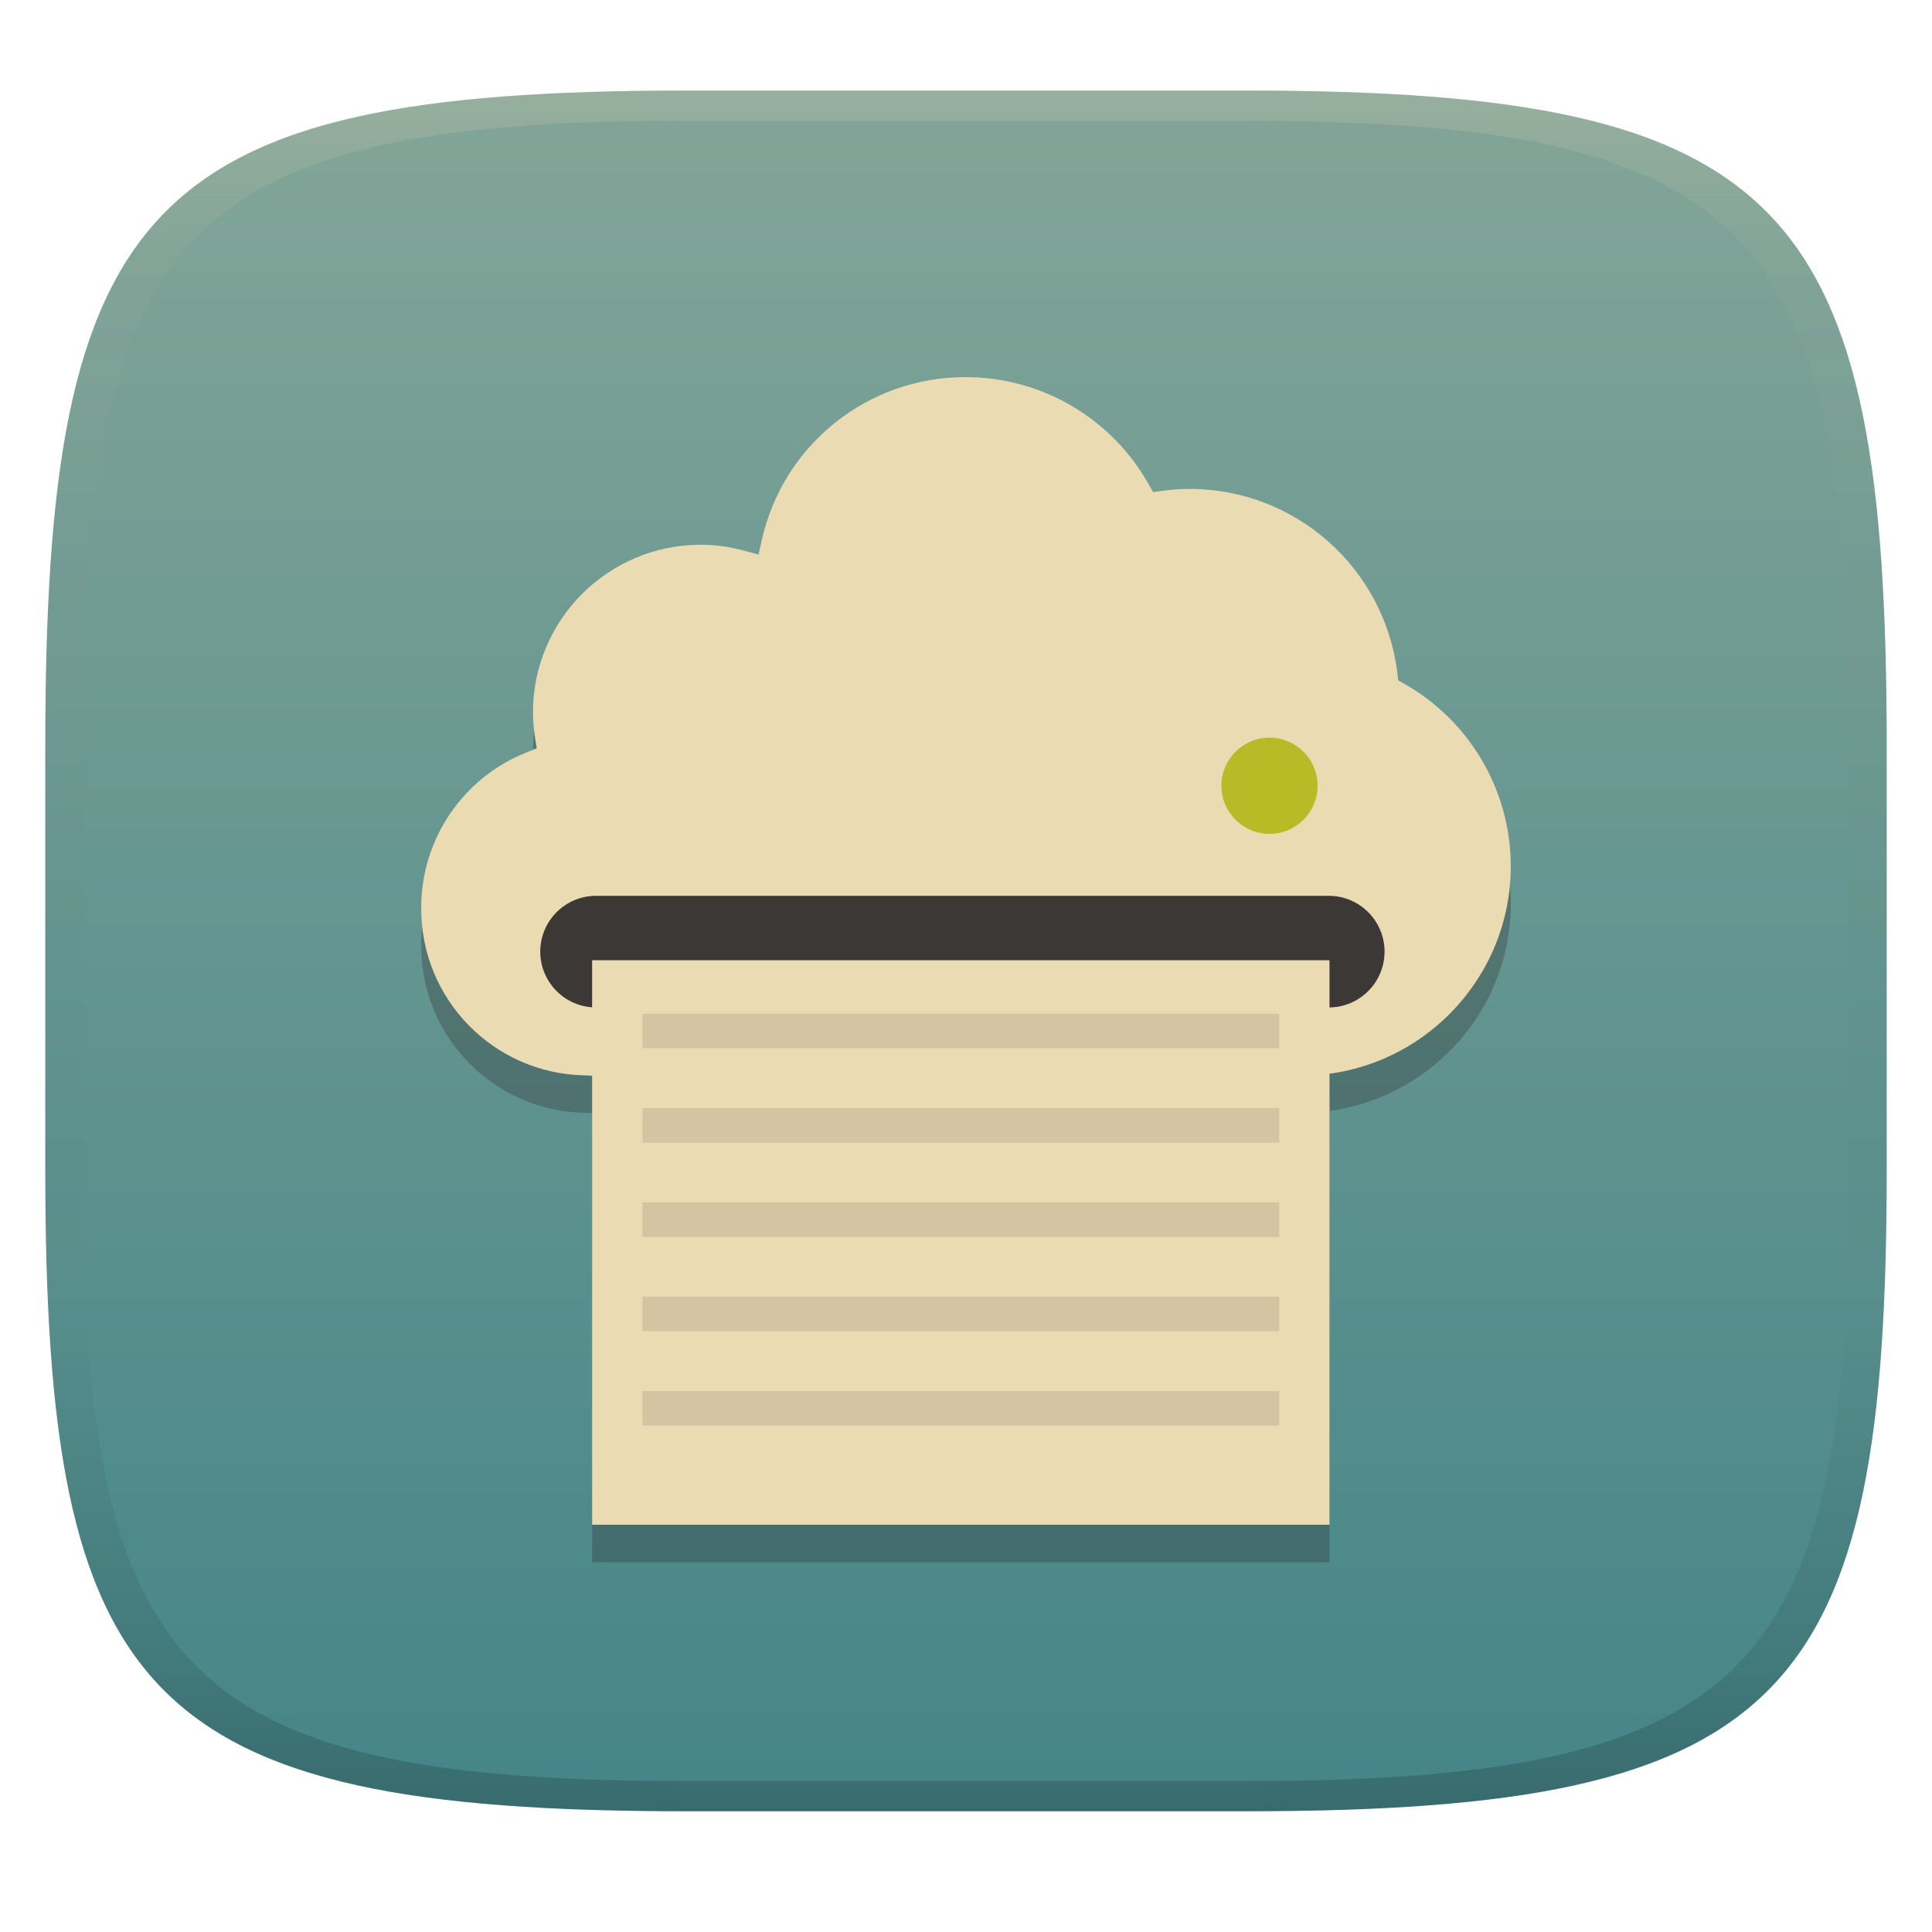
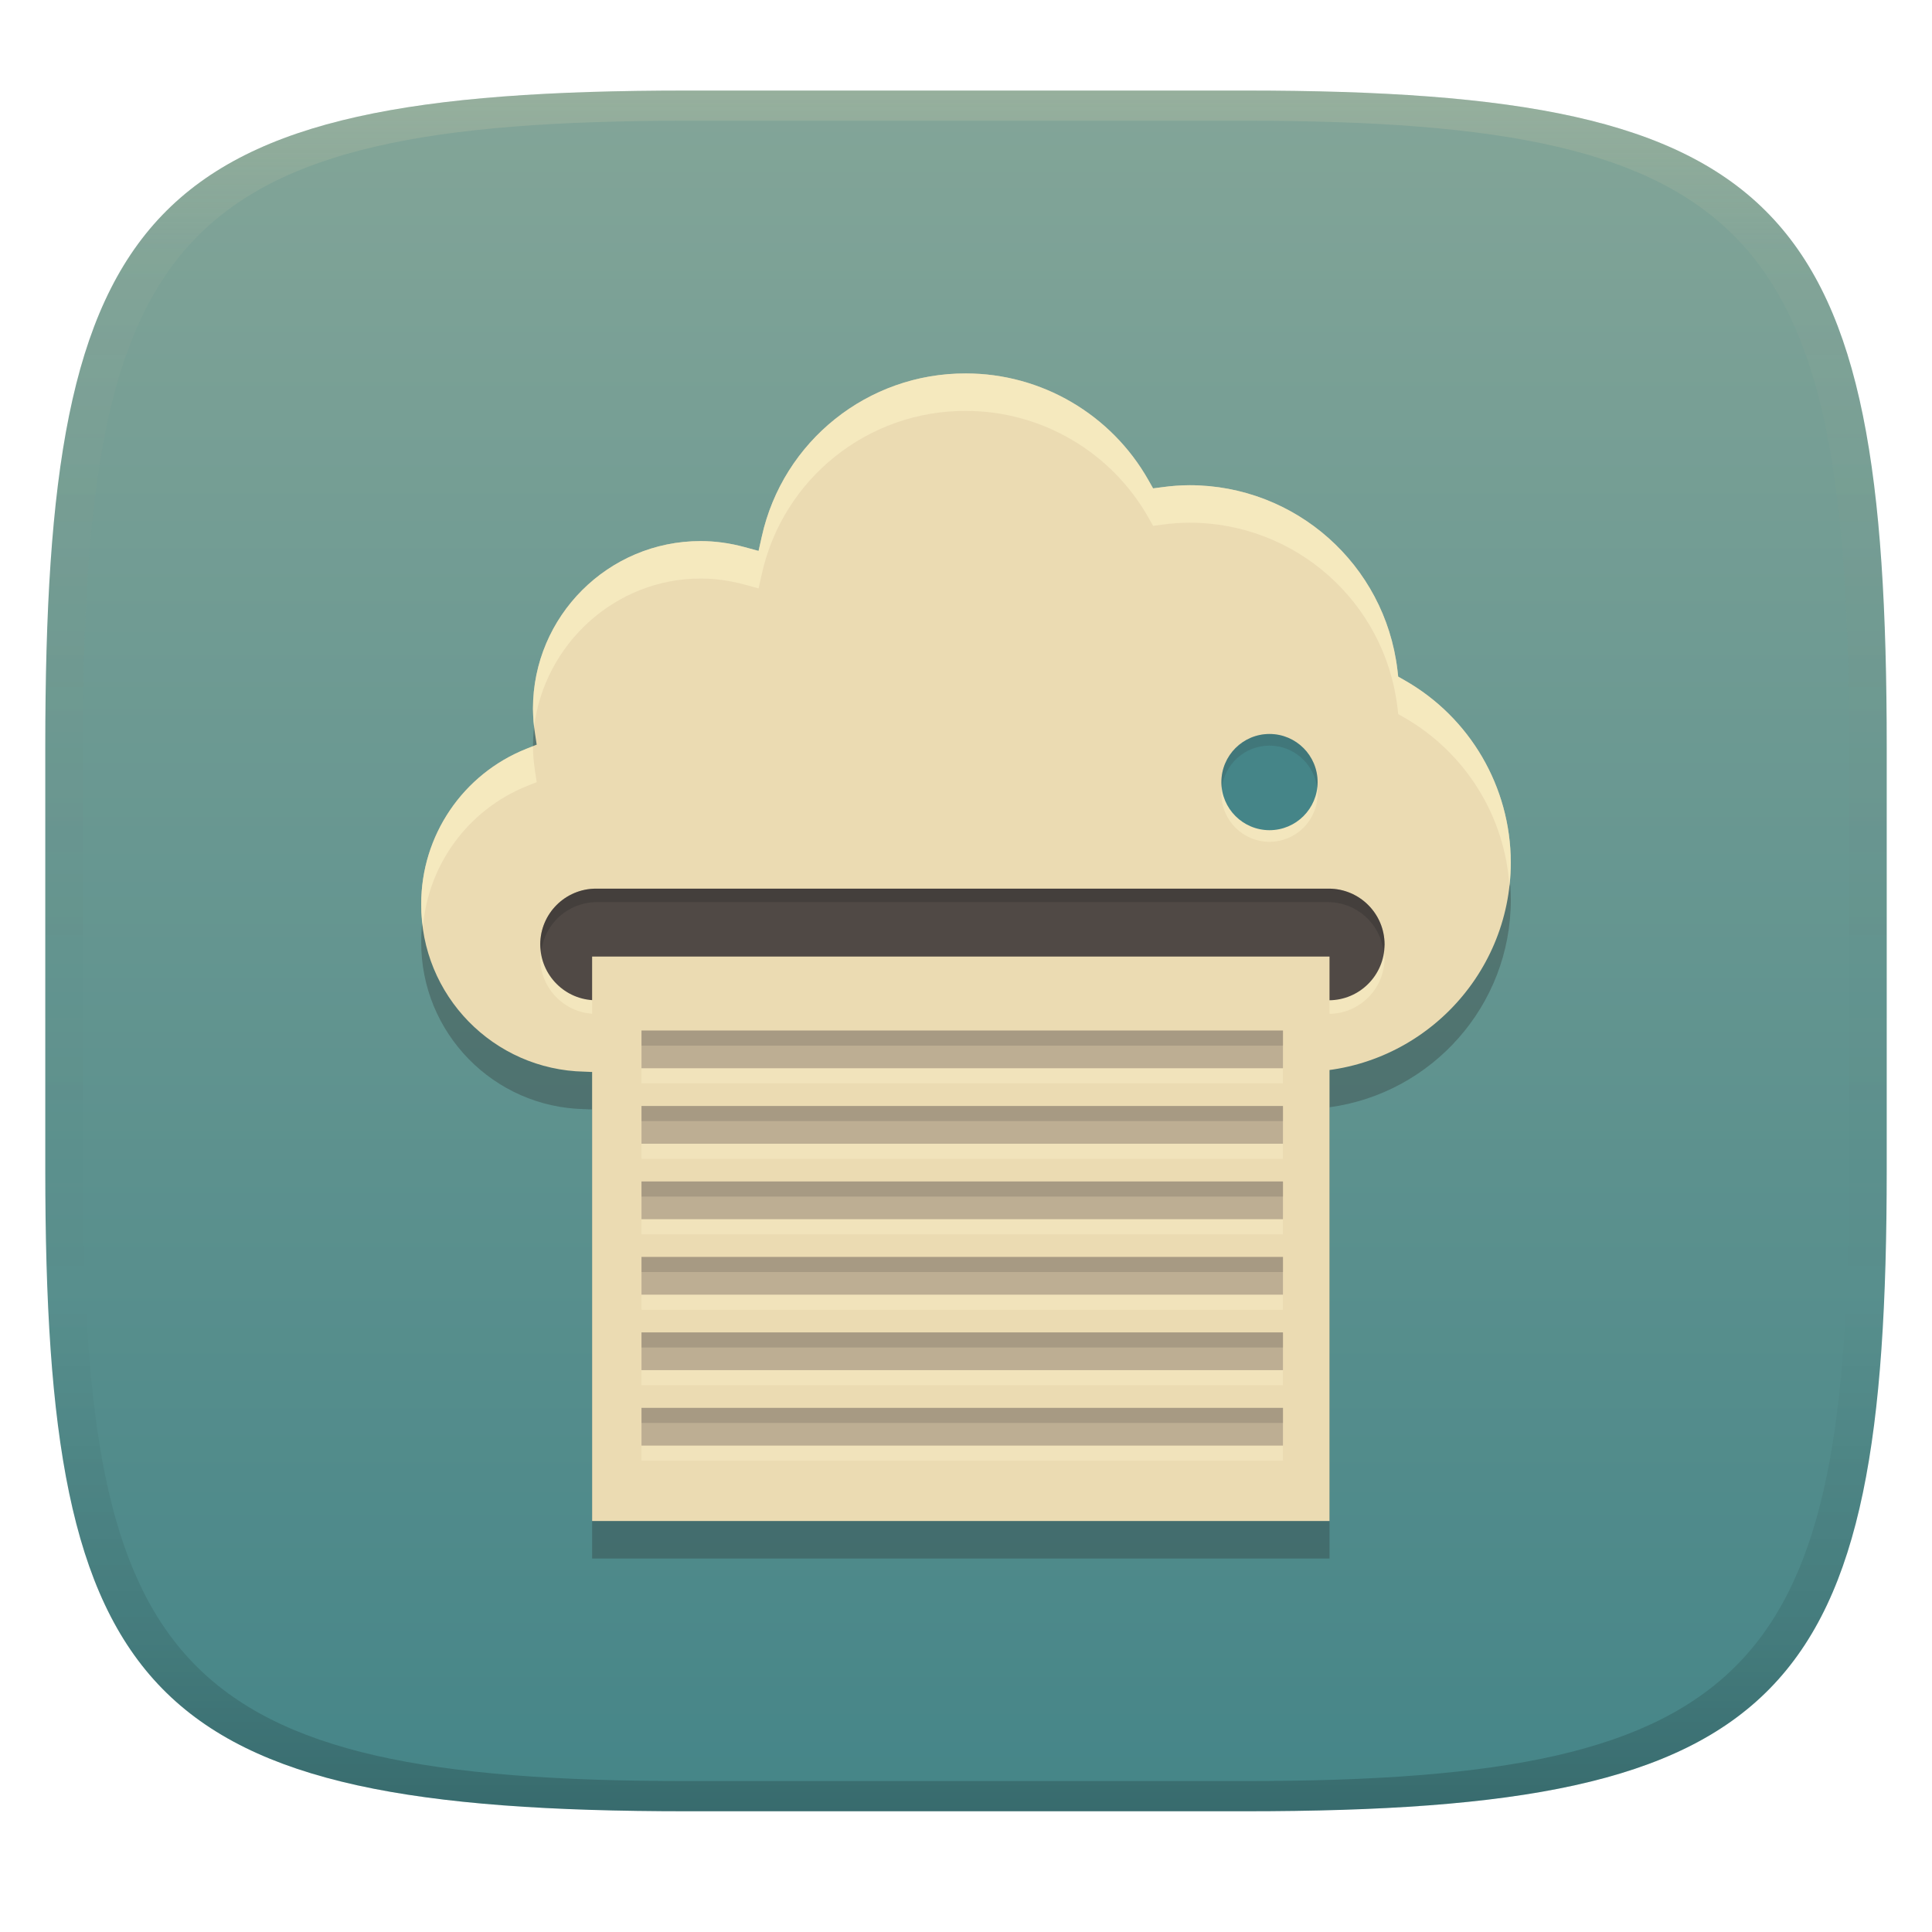
<svg xmlns="http://www.w3.org/2000/svg" width="256" height="256" version="1.1">
  <defs>
    <linearGradient id="linearGradient31" x1=".5" x2=".5" y2="1" gradientTransform="matrix(244,0,0,228,5.986,12)" gradientUnits="userSpaceOnUse">
      <stop stop-color="#ebdbb2" stop-opacity=".2" offset="0" />
      <stop stop-color="#ebdbb2" stop-opacity=".05" offset=".1" />
      <stop stop-opacity="0" offset=".704" />
      <stop stop-opacity=".1" offset=".897" />
      <stop stop-opacity=".2" offset="1" />
    </linearGradient>
    <linearGradient id="linearGradient6" x1="140" x2="140" y1="12" y2="240" gradientUnits="userSpaceOnUse">
      <stop stop-color="#83a598" offset="0" />
      <stop stop-color="#458588" offset="1" />
    </linearGradient>
  </defs>
  <path d="m165 12c72 0 85 15 85 87v56c0 70-13 85-85 85h-74c-72 0-85-15-85-85v-56c0-72 13-87 85-87z" fill="url(#linearGradient6)" style="isolation:isolate" />
-   <path d="m128 54.936c-12.986-0.055-24.255 8.952-27.064 21.631l-0.422 1.885-1.865-0.508c-1.947-0.529-3.902-0.795-5.816-0.795-12.249 0-22.211 9.961-22.211 22.211a21.68 21.68 0 0 0 0.273 3.316l0.223 1.447-1.359 0.545a22.116 22.116 0 0 0-13.945 20.605c-0.063 12.066 9.577 21.946 21.641 22.18l0.707 0.031v4e-3h0.299v59.512h97.709v-59.795c13.542-1.838 24.02-13.444 24.02-27.482a27.832 27.832 0 0 0-14.104-24.15l-0.814-0.463-0.107-0.93c-1.678-13.941-13.506-24.432-27.547-24.436-1.201 7e-3 -2.4 0.093-3.59 0.258l-1.236 0.16-0.615-1.086c-4.924-8.721-14.186-14.141-24.174-14.141z" fill="#282828" opacity=".3" style="isolation:isolate" />
-   <path transform="translate(-.00034648 8.0006)" d="m78.161 134.52-0.707-0.03c-12.064-0.234-21.704-10.115-21.641-22.181a22.116 22.116 0 0 1 13.945-20.605l1.359-0.545-0.222-1.447a21.68 21.68 0 0 1-0.274-3.317c0-12.25 9.962-22.211 22.211-22.211 1.914 0 3.869 0.266 5.816 0.795l1.866 0.508 0.422-1.885c2.809-12.679 14.078-21.685 27.064-21.63 9.988 0 19.25 5.42 24.174 14.141l0.615 1.085 1.236-0.159c1.19-0.165 2.39-0.252 3.591-0.259 14.041 4e-3 25.868 10.495 27.546 24.436l0.107 0.929 0.815 0.463a27.832 27.832 0 0 1 14.104 24.151c0 15.311-12.453 27.765-27.764 27.765h-94.263z" fill="#ebdbb2" style="isolation:isolate" />
-   <path transform="translate(-.00034648 8.0006)" d="m78.983 110.7h97.083a7.4 7.4 0 0 1 7.396 7.396 7.4 7.4 0 0 1-7.396 7.396h-97.083a7.4 7.4 0 0 1-7.396-7.396 7.4 7.4 0 0 1 7.396-7.396z" fill="#3c3836" style="isolation:isolate" />
-   <path transform="translate(-.00034648 8.0006)" d="m78.46 119.24h97.708v74.792h-97.708z" fill="#ebdbb2" style="isolation:isolate" />
-   <path transform="translate(-.00034648 8.0006)" d="m85.13 126.32h84.375v4.583h-84.375zm0 12.5h84.375v4.583h-84.375zm0 12.5h84.375v4.583h-84.375zm0 12.5h84.375v4.583h-84.375zm0 12.5h84.375v4.583h-84.375z" fill="#d5c4a1" style="isolation:isolate" />
-   <path transform="translate(-.00034648 8.0006)" d="m161.84 96.116a6.379 6.379 0 0 1 6.375-6.375 6.379 6.379 0 0 1 6.375 6.375 6.379 6.379 0 0 1-6.375 6.375 6.379 6.379 0 0 1-6.375-6.375z" fill="#b8bb26" style="isolation:isolate" />
+   <path d="m128 54.45c-12.986-0.055-24.255 8.952-27.064 21.631l-0.422 1.885-1.865-0.508c-1.947-0.529-3.902-0.795-5.816-0.795-12.249 0-22.211 9.961-22.211 22.211a21.68 21.68 0 0 0 0.273 3.316l0.223 1.447-1.359 0.545a22.116 22.116 0 0 0-13.945 20.605c-0.063 12.066 9.577 21.946 21.641 22.18l0.707 0.031v4e-3h0.299v59.512h97.709v-59.795c13.542-1.838 24.02-13.444 24.02-27.482a27.832 27.832 0 0 0-14.104-24.15l-0.814-0.463-0.107-0.93c-1.678-13.941-13.506-24.432-27.547-24.436-1.201 7e-3 -2.4 0.093-3.59 0.258l-1.236 0.16-0.615-1.086c-4.924-8.721-14.186-14.141-24.174-14.141z" fill="#282828" opacity=".3" style="isolation:isolate" />
+   <path d="m78.16 142.03-0.707-0.03c-12.064-0.234-21.704-10.115-21.641-22.181-0.022-9.08 5.508-17.25 13.945-20.605l1.359-0.545-0.222-1.447c-0.176-1.097-0.268-2.206-0.274-3.317 0-12.25 9.962-22.211 22.211-22.211 1.914 0 3.869 0.266 5.816 0.795l1.866 0.508 0.422-1.885c2.809-12.679 14.078-21.685 27.064-21.63 9.988 0 19.25 5.42 24.174 14.141l0.615 1.085 1.236-0.159c1.19-0.165 2.39-0.252 3.591-0.259 14.041 4e-3 25.868 10.495 27.546 24.436l0.107 0.929 0.815 0.463c8.698 4.932 14.083 14.152 14.104 24.151 0 15.311-12.453 27.765-27.764 27.765h-94.263z" fill="#ebdbb2" style="isolation:isolate" />
+   <path d="m128 49.485c-12.986-0.055-24.254 8.952-27.062 21.631l-0.422 1.885-1.867-0.508c-1.947-0.529-3.902-0.795-5.816-0.795-12.249 0-22.211 9.961-22.211 22.211 0.023 0.748 0.047 1.673 0.148 2.415 1.351-10.965 10.741-19.663 22.065-19.663 1.914 0 3.867 0.268 5.814 0.797l1.867 0.508 0.422-1.885c2.809-12.679 14.078-21.686 27.064-21.631 9.988 0 19.25 5.42 24.174 14.141l0.615 1.086 1.234-0.16c1.19-0.165 2.391-0.251 3.592-0.258 14.041 4e-3 25.869 10.495 27.547 24.436l0.105 0.93 0.816 0.463c8.088 4.648 13.325 13.037 13.923 22.347 0.118-1.039 0.181-2.091 0.181-3.161-0.022-9.999-5.407-19.219-14.105-24.15l-0.814-0.463-0.107-0.93c-1.678-13.941-13.504-24.432-27.545-24.436-1.201 7e-3 -2.402 0.095-3.592 0.26l-1.236 0.158-0.613-1.086c-4.924-8.721-14.188-14.141-24.176-14.141zm-57.377 49.387-0.863 0.346c-8.438 3.354-13.968 11.526-13.945 20.605-5e-3 1.046 0.087 2.066 0.223 3.074 0.671-8.33 5.98-15.57 13.723-18.715l1.359-0.545-0.223-1.447c-0.176-1.097-0.267-2.206-0.273-3.316z" fill="#fbf1c7" opacity=".6" style="isolation:isolate" />
+   <path d="m78.982 119.55h97.083a7.4 7.4 0 0 1 7.396 7.396 7.4 7.4 0 0 1-7.396 7.396h-97.083a7.4 7.4 0 0 1-7.396-7.396 7.4 7.4 0 0 1 7.396-7.396z" fill="#fbf1c7" opacity=".5" style="isolation:isolate" />
+   <path d="m78.982 117.75h97.083a7.4 7.4 0 0 1 7.396 7.396 7.4 7.4 0 0 1-7.396 7.396h-97.083a7.4 7.4 0 0 1-7.396-7.396 7.4 7.4 0 0 1 7.396-7.396z" fill="#504945" style="isolation:isolate" />
+   <path d="m78.982 117.75a7.4 7.4 0 0 0-7.396 7.396 7.4 7.4 0 0 0 0.143 0.896 7.4 7.4 0 0 1 7.254-6.5h97.082a7.4 7.4 0 0 1 7.254 6.5 7.4 7.4 0 0 0 0.143-0.896 7.4 7.4 0 0 0-7.396-7.396z" fill="#282828" opacity=".3" style="isolation:isolate" />
+   <path d="m78.459 126.75h97.708v74.792h-97.708z" fill="#ebdbb2" style="isolation:isolate" />
+   <path d="m85 138.55v5h85v-5zm0 10v5h85v-5zm0 10v5h85v-5zm0 10v5h85v-5zm0 10v5h85v-5zm0 10v5h85v-5z" fill="#fbf1c7" opacity=".4" style="paint-order:markers fill stroke" />
+   <path d="m85 136.55v5h85v-5zm0 10v5h85v-5zm0 10v5h85v-5zm0 10v5h85v-5zm0 10v5h85v-5zm0 10v5h85v-5z" fill="#bdae93" style="paint-order:markers fill stroke" />
+   <path d="m85 136.55v2h85v-2zm0 10v2h85v-2zm0 10v2h85v-2zm0 10v2h85v-2zm0 10v2h85v-2zm0 10v2h85v-2z" fill="#282828" opacity=".15" style="paint-order:markers fill stroke" />
+   <path d="m161.84 105.17a6.379 6.379 0 0 1 6.375-6.375 6.379 6.379 0 0 1 6.375 6.375 6.379 6.379 0 0 1-6.375 6.375 6.379 6.379 0 0 1-6.375-6.375z" fill="#fbf1c7" opacity=".5" style="isolation:isolate" />
+   <path d="m161.84 103.63a6.379 6.379 0 0 1 6.375-6.375 6.379 6.379 0 0 1 6.375 6.375 6.379 6.379 0 0 1-6.375 6.375 6.379 6.379 0 0 1-6.375-6.375z" fill="#458588" style="isolation:isolate" />
+   <path d="m168.21 97.256a6.379 6.379 0 0 0-6.375 6.375 6.379 6.379 0 0 0 0.055 0.771 6.379 6.379 0 0 1 6.32-5.606 6.379 6.379 0 0 1 6.318 5.606 6.379 6.379 0 0 0 0.057-0.771 6.379 6.379 0 0 0-6.375-6.375z" fill="#282828" opacity=".15" style="isolation:isolate" />
  <path d="m91 12c-72 0-85 15-85 87v56c0 70 13 85 85 85h74c72 0 85-15 85-85v-56c0-72-13-87-85-87zm0 4h74c68 0 80 15 80 83v56c0 66-12 81-80 81h-74c-68 0-80-15-80-81v-56c0-68 12-83 80-83z" fill="url(#linearGradient31)" style="isolation:isolate" />
</svg>
